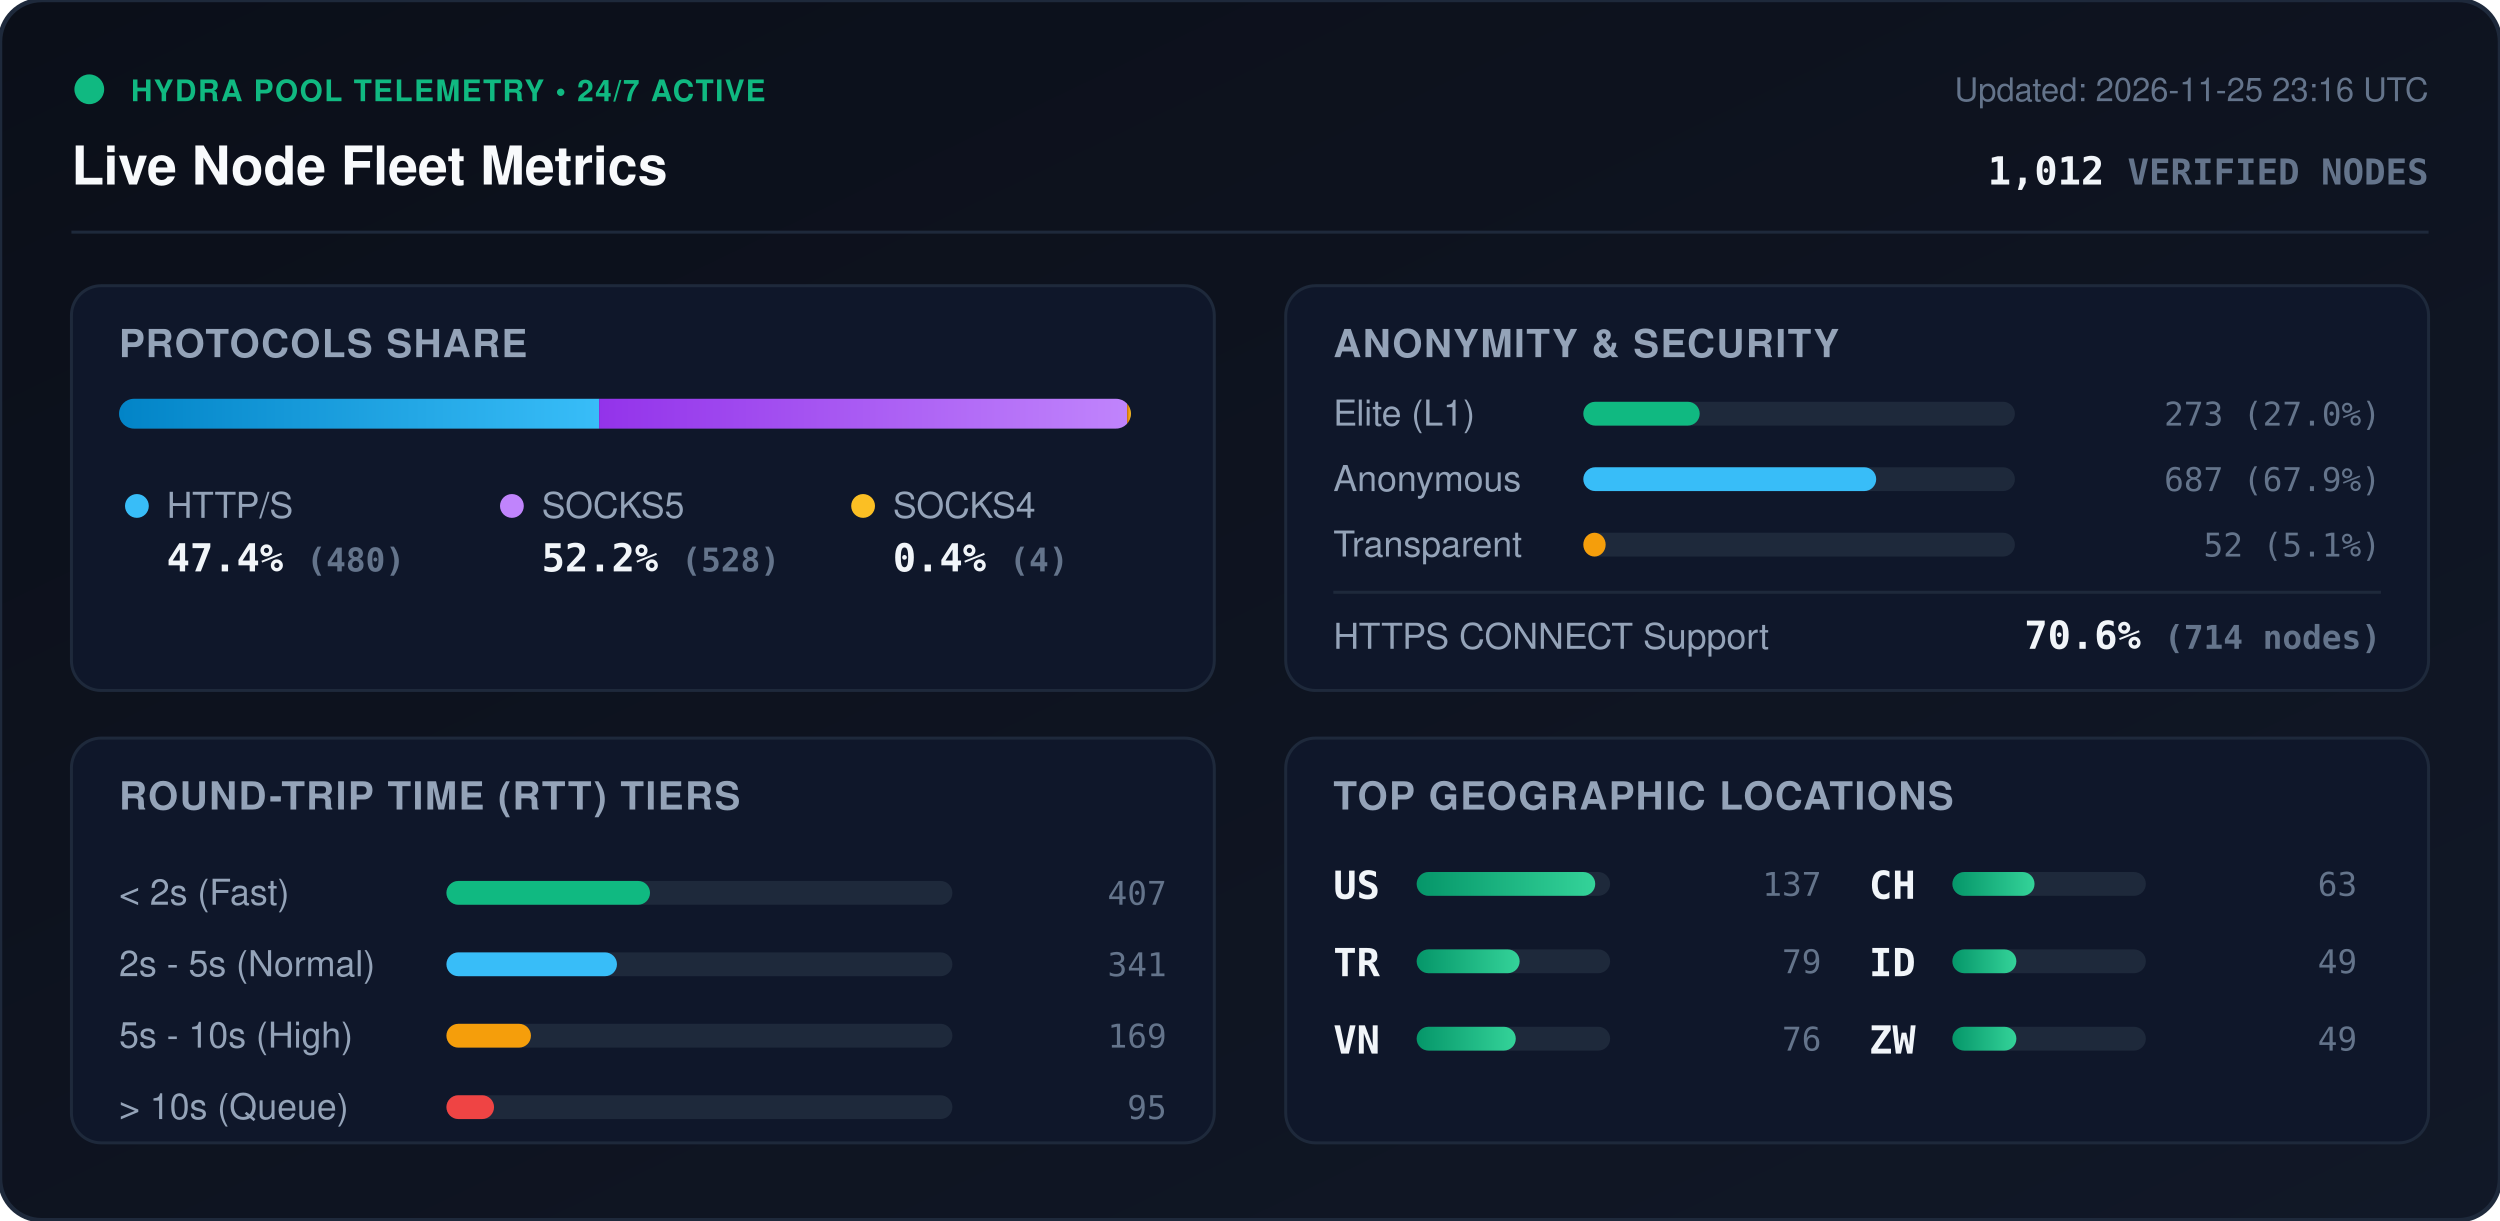
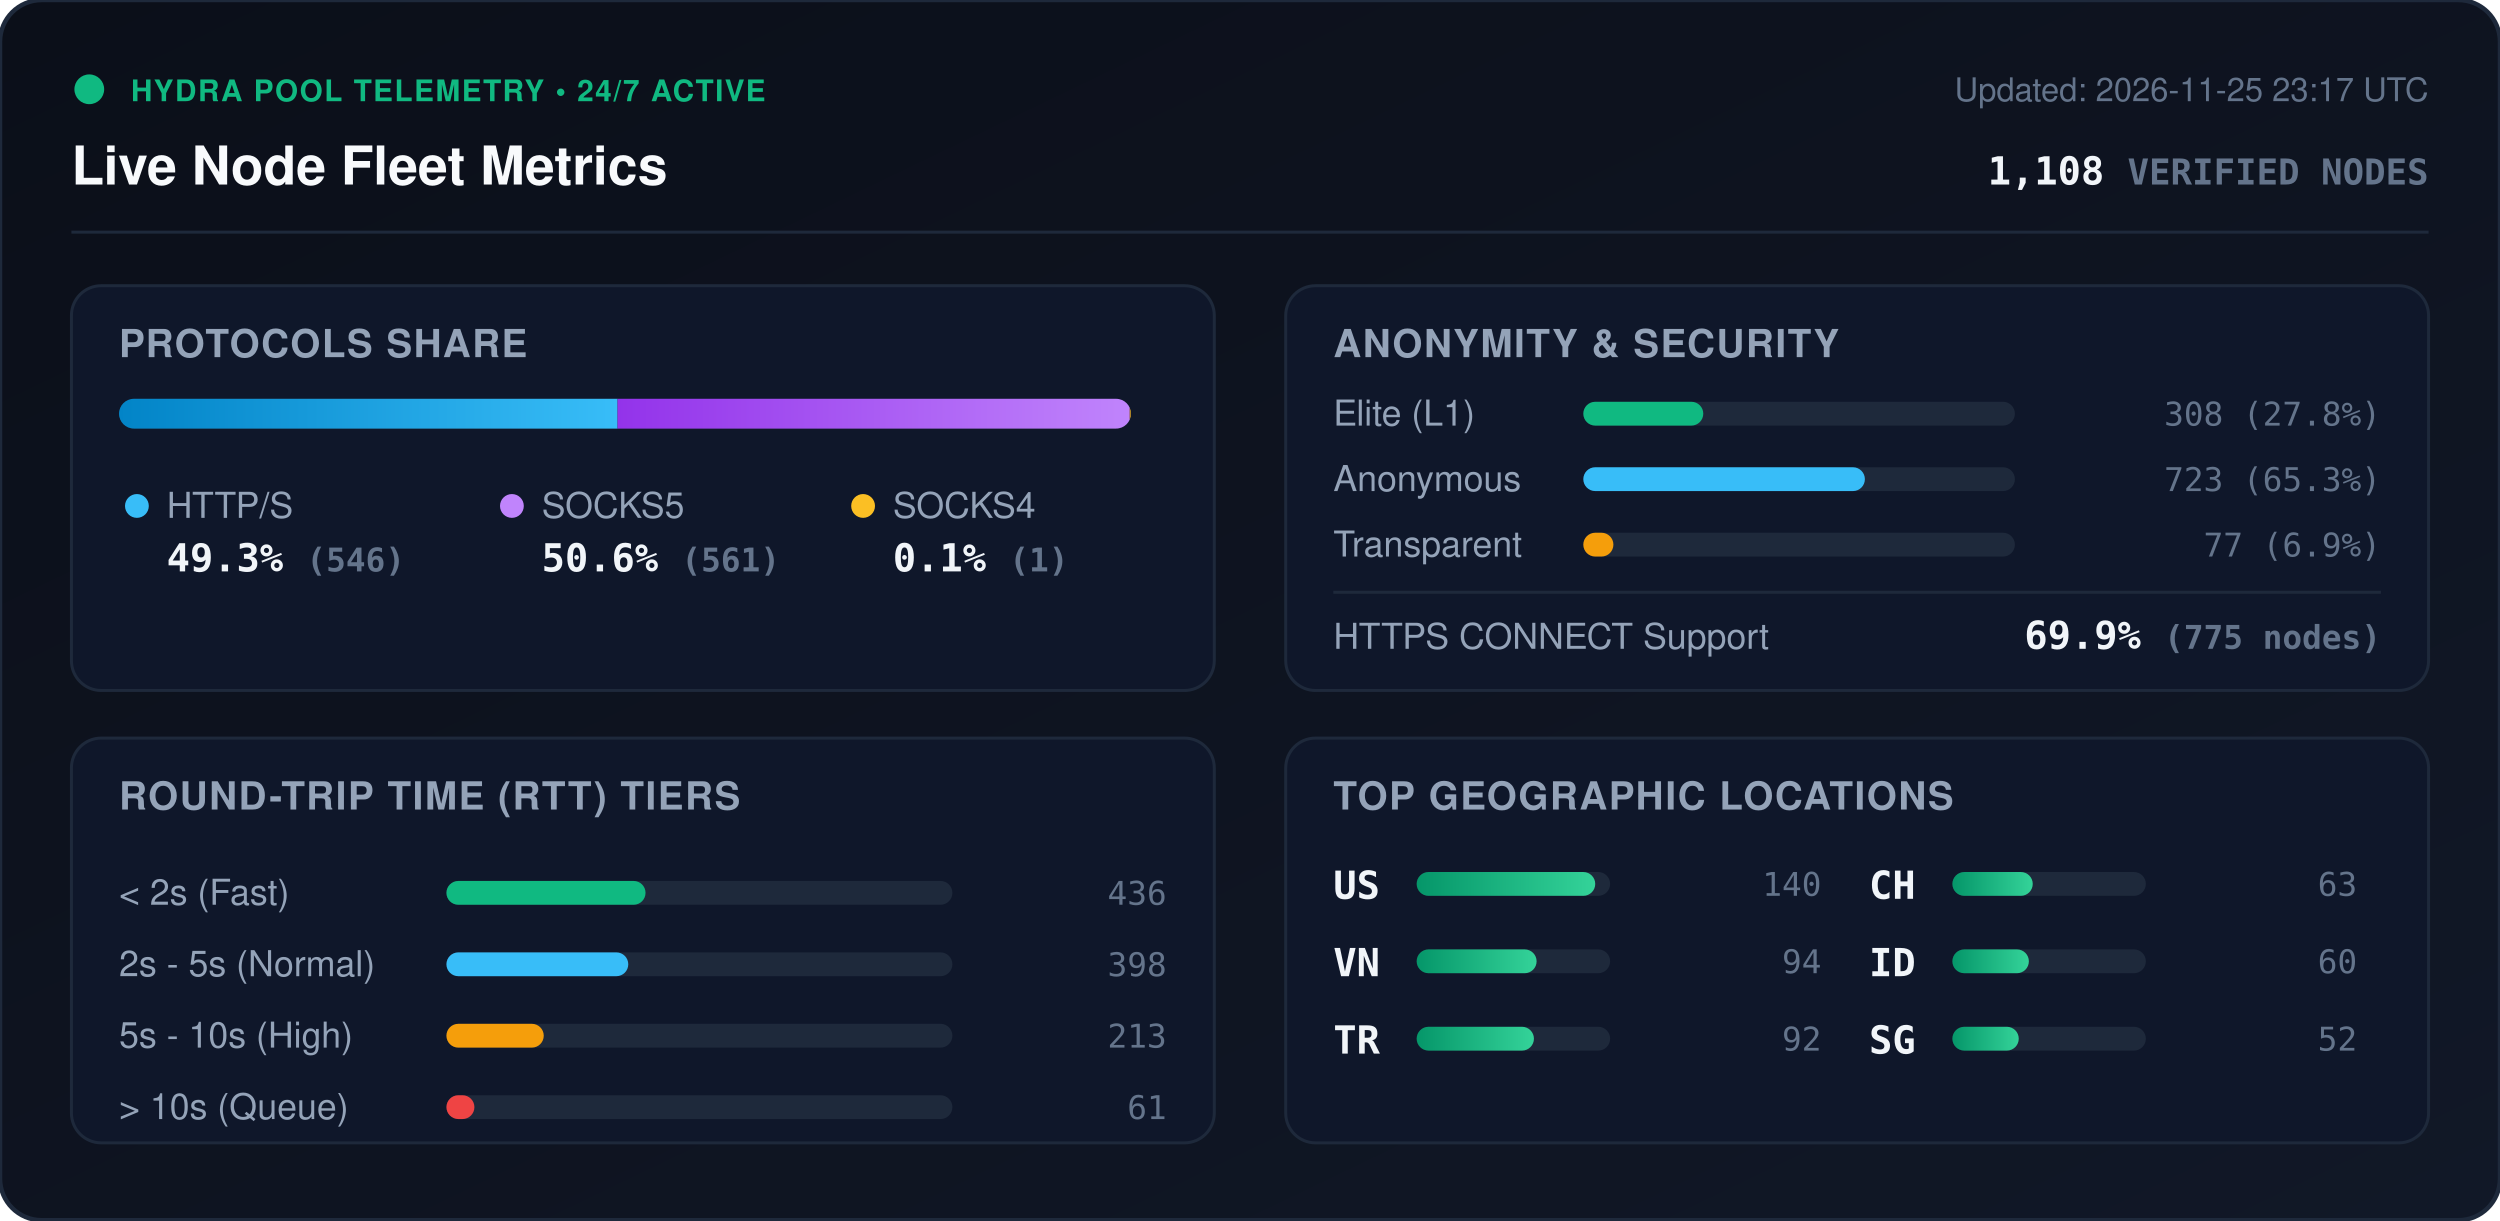
<svg xmlns="http://www.w3.org/2000/svg" viewBox="0 0 840 410" width="840" height="410" style="max-width: 100%; height: auto;">
  <defs>
    <linearGradient id="bg" x1="0%" y1="0%" x2="100%" y2="100%">
      <stop offset="0%" stop-color="#0b0f19" />
      <stop offset="100%" stop-color="#111827" />
    </linearGradient>
    <linearGradient id="bar-http" x1="0%" y1="0%" x2="100%" y2="0%">
      <stop offset="0%" stop-color="#0284c7" />
      <stop offset="100%" stop-color="#38bdf8" />
    </linearGradient>
    <linearGradient id="bar-socks5" x1="0%" y1="0%" x2="100%" y2="0%">
      <stop offset="0%" stop-color="#9333ea" />
      <stop offset="100%" stop-color="#c084fc" />
    </linearGradient>
    <linearGradient id="bar-socks4" x1="0%" y1="0%" x2="100%" y2="0%">
      <stop offset="0%" stop-color="#d97706" />
      <stop offset="100%" stop-color="#fbbf24" />
    </linearGradient>
    <linearGradient id="bar-green" x1="0%" y1="0%" x2="100%" y2="0%">
      <stop offset="0%" stop-color="#059669" />
      <stop offset="100%" stop-color="#34d399" />
    </linearGradient>
    <clipPath id="prog-track-clip">
      <rect width="340.0" height="10" rx="5" />
    </clipPath>
    <style>
      .title { font: 700 18px -apple-system, BlinkMacSystemFont, 'Segoe UI', Helvetica, Arial, sans-serif; fill: #f8fafc; }
      .sub { font: 500 11px -apple-system, BlinkMacSystemFont, 'Segoe UI', Helvetica, Arial, sans-serif; fill: #64748b; }
      .section-hdr { font: 600 13px -apple-system, BlinkMacSystemFont, 'Segoe UI', Helvetica, Arial, sans-serif; fill: #94a3b8; letter-spacing: 0.5px; }
      .metric-val { font: 700 13px -apple-system, BlinkMacSystemFont, 'Segoe UI', Helvetica, Arial, sans-serif; fill: #f1f5f9; }
      .metric-lbl { font: 500 12px -apple-system, BlinkMacSystemFont, 'Segoe UI', Helvetica, Arial, sans-serif; fill: #94a3b8; }
      .badge-txt { font: 700 10px -apple-system, BlinkMacSystemFont, 'Segoe UI', Helvetica, Arial, sans-serif; fill: #10b981; letter-spacing: 0.5px; }
      .mono { font-family: ui-monospace, SFMono-Regular, Menlo, Monaco, Consolas, monospace; }
      .pulse { animation: beacon 2s infinite ease-in-out; }
      @keyframes beacon { 0%, 100% { opacity: 1; } 50% { opacity: 0.35; } }
    </style>
  </defs>
  <rect width="840" height="410" rx="14" fill="url(#bg)" stroke="#1e293b" stroke-width="1.5" />
  <g transform="translate(24, 24)">
    <circle cx="6" cy="6" r="5" fill="#10b981" class="pulse" />
    <text x="20" y="10" class="badge-txt">HYDRA POOL TELEMETRY • 24/7 ACTIVE</text>
    <text x="0" y="38" class="title">Live Node Fleet Metrics</text>
-     <text x="792" y="10" text-anchor="end" class="sub">Updated: 2026-11-25 23:16 UTC</text>
-     <text x="792" y="38" text-anchor="end" class="metric-val mono" fill="#38bdf8">1,012 <tspan font-size="12" fill="#64748b">VERIFIED NODES</tspan>
+     <text x="792" y="10" text-anchor="end" class="sub">Updated: 2026-11-25 23:17 UTC</text>
+     <text x="792" y="38" text-anchor="end" class="metric-val mono" fill="#38bdf8">1,108 <tspan font-size="12" fill="#64748b">VERIFIED NODES</tspan>
    </text>
  </g>
  <line x1="24" y1="78" x2="816" y2="78" stroke="#1e293b" stroke-width="1" />
  <g transform="translate(24, 96)">
    <rect width="384" height="136" rx="10" fill="#0f172a" stroke="#1e293b" />
    <text x="16" y="24" class="section-hdr">PROTOCOLS SHARE</text>
    <g transform="translate(16, 38)">
      <rect width="340.0" height="10" rx="5" fill="#1e293b" />
      <g clip-path="url(#prog-track-clip)">
-         <rect x="0" width="161.3" height="10" fill="url(#bar-http)" />
-         <rect x="161.3" width="177.4" height="10" fill="url(#bar-socks5)" />
-         <rect x="338.7" width="1.3" height="10" fill="url(#bar-socks4)" />
+         <rect x="0" width="167.5" height="10" fill="url(#bar-http)" />
+         <rect x="167.5" width="172.1" height="10" fill="url(#bar-socks5)" />
+         <rect x="339.6" width="0.3" height="10" fill="url(#bar-socks4)" />
      </g>
    </g>
    <g transform="translate(16, 68)">
      <circle cx="6" cy="6" r="4" fill="#38bdf8" />
      <text x="16" y="10" class="metric-lbl">HTTP/S</text>
-       <text x="16" y="28" class="metric-val mono">47.4% <tspan font-size="11" fill="#64748b">(480)</tspan>
+       <text x="16" y="28" class="metric-val mono">49.3% <tspan font-size="11" fill="#64748b">(546)</tspan>
      </text>
      <circle cx="132" cy="6" r="4" fill="#c084fc" />
      <text x="142" y="10" class="metric-lbl">SOCKS5</text>
-       <text x="142" y="28" class="metric-val mono">52.2% <tspan font-size="11" fill="#64748b">(528)</tspan>
+       <text x="142" y="28" class="metric-val mono">50.6% <tspan font-size="11" fill="#64748b">(561)</tspan>
      </text>
      <circle cx="250" cy="6" r="4" fill="#fbbf24" />
      <text x="260" y="10" class="metric-lbl">SOCKS4</text>
-       <text x="260" y="28" class="metric-val mono">0.4% <tspan font-size="11" fill="#64748b">(4)</tspan>
+       <text x="260" y="28" class="metric-val mono">0.1% <tspan font-size="11" fill="#64748b">(1)</tspan>
      </text>
    </g>
  </g>
  <g transform="translate(432, 96)">
    <rect width="384" height="136" rx="10" fill="#0f172a" stroke="#1e293b" />
    <text x="16" y="24" class="section-hdr">ANONYMITY &amp; SECURITY</text>
    <text x="16" y="47" class="metric-lbl">Elite (L1)</text>
    <rect x="100" y="39" width="145.0" height="8" rx="4" fill="#1e293b" />
-     <rect x="100" y="39" width="39.1" height="8" rx="4" fill="#10b981" />
-     <text x="368" y="47" text-anchor="end" class="mono sub" fill="#e2e8f0">273 (27.0%)</text>
+     <rect x="100" y="39" width="40.3" height="8" rx="4" fill="#10b981" />
+     <text x="368" y="47" text-anchor="end" class="mono sub" fill="#e2e8f0">308 (27.8%)</text>
    <text x="16" y="69" class="metric-lbl">Anonymous</text>
    <rect x="100" y="61" width="145.0" height="8" rx="4" fill="#1e293b" />
-     <rect x="100" y="61" width="98.4" height="8" rx="4" fill="#38bdf8" />
-     <text x="368" y="69" text-anchor="end" class="mono sub" fill="#e2e8f0">687 (67.9%)</text>
+     <rect x="100" y="61" width="94.6" height="8" rx="4" fill="#38bdf8" />
+     <text x="368" y="69" text-anchor="end" class="mono sub" fill="#e2e8f0">723 (65.3%)</text>
    <text x="16" y="91" class="metric-lbl">Transparent</text>
    <rect x="100" y="83" width="145.0" height="8" rx="4" fill="#1e293b" />
-     <rect x="100" y="83" width="7.5" height="8" rx="4" fill="#f59e0b" />
-     <text x="368" y="91" text-anchor="end" class="mono sub" fill="#e2e8f0">52 (5.1%)</text>
+     <rect x="100" y="83" width="10.1" height="8" rx="4" fill="#f59e0b" />
+     <text x="368" y="91" text-anchor="end" class="mono sub" fill="#e2e8f0">77 (6.9%)</text>
    <line x1="16" y1="103" x2="368" y2="103" stroke="#1e293b" stroke-width="1" />
    <text x="16" y="122" class="metric-lbl">HTTPS CONNECT Support</text>
-     <text x="368" y="122" text-anchor="end" class="metric-val mono" fill="#34d399">70.6% <tspan font-size="11" fill="#64748b">(714 nodes)</tspan>
+     <text x="368" y="122" text-anchor="end" class="metric-val mono" fill="#34d399">69.9% <tspan font-size="11" fill="#64748b">(775 nodes)</tspan>
    </text>
  </g>
  <g transform="translate(24, 248)">
    <rect width="384" height="136" rx="10" fill="#0f172a" stroke="#1e293b" />
    <text x="16" y="24" class="section-hdr">ROUND-TRIP TIME (RTT) TIERS</text>
    <g transform="translate(16, 42)">
      <text x="0" y="14" class="metric-lbl">&lt; 2s (Fast)</text>
      <rect x="110" y="6" width="170" height="8" rx="4" fill="#1e293b" />
-       <rect x="110" y="6" width="68.4" height="8" rx="4" fill="#10b981" />
-       <text x="352" y="14" text-anchor="end" class="mono sub">407</text>
+       <rect x="110" y="6" width="66.9" height="8" rx="4" fill="#10b981" />
+       <text x="352" y="14" text-anchor="end" class="mono sub">436</text>
      <text x="0" y="38" class="metric-lbl">2s - 5s (Normal)</text>
      <rect x="110" y="30" width="170" height="8" rx="4" fill="#1e293b" />
-       <rect x="110" y="30" width="57.3" height="8" rx="4" fill="#38bdf8" />
-       <text x="352" y="38" text-anchor="end" class="mono sub">341</text>
+       <rect x="110" y="30" width="61.1" height="8" rx="4" fill="#38bdf8" />
+       <text x="352" y="38" text-anchor="end" class="mono sub">398</text>
      <text x="0" y="62" class="metric-lbl">5s - 10s (High)</text>
      <rect x="110" y="54" width="170" height="8" rx="4" fill="#1e293b" />
-       <rect x="110" y="54" width="28.4" height="8" rx="4" fill="#f59e0b" />
-       <text x="352" y="62" text-anchor="end" class="mono sub">169</text>
+       <rect x="110" y="54" width="32.7" height="8" rx="4" fill="#f59e0b" />
+       <text x="352" y="62" text-anchor="end" class="mono sub">213</text>
      <text x="0" y="86" class="metric-lbl">&gt; 10s (Queue)</text>
      <rect x="110" y="78" width="170" height="8" rx="4" fill="#1e293b" />
-       <rect x="110" y="78" width="16.0" height="8" rx="4" fill="#ef4444" />
-       <text x="352" y="86" text-anchor="end" class="mono sub">95</text>
+       <rect x="110" y="78" width="9.4" height="8" rx="4" fill="#ef4444" />
+       <text x="352" y="86" text-anchor="end" class="mono sub">61</text>
    </g>
  </g>
  <g transform="translate(432, 248)">
    <rect width="384" height="136" rx="10" fill="#0f172a" stroke="#1e293b" />
    <text x="16" y="24" class="section-hdr">TOP GEOGRAPHIC LOCATIONS</text>
    <g transform="translate(16, 42)">
      <g transform="translate(0, 0)">
        <text x="0" y="12" class="mono metric-val" font-size="12">US</text>
        <rect x="28" y="3" width="65" height="8" rx="4" fill="#1e293b" />
        <rect x="28" y="3" width="60.0" height="8" rx="4" fill="url(#bar-green)" />
-         <text x="164" y="11" text-anchor="end" class="mono sub">137</text>
+         <text x="164" y="11" text-anchor="end" class="mono sub">140</text>
      </g>
      <g transform="translate(0, 26)">
+         <text x="0" y="12" class="mono metric-val" font-size="12">VN</text>
+         <rect x="28" y="3" width="65" height="8" rx="4" fill="#1e293b" />
+         <rect x="28" y="3" width="40.3" height="8" rx="4" fill="url(#bar-green)" />
+         <text x="164" y="11" text-anchor="end" class="mono sub">94</text>
+       </g>
+       <g transform="translate(0, 52)">
        <text x="0" y="12" class="mono metric-val" font-size="12">TR</text>
        <rect x="28" y="3" width="65" height="8" rx="4" fill="#1e293b" />
-         <rect x="28" y="3" width="34.6" height="8" rx="4" fill="url(#bar-green)" />
-         <text x="164" y="11" text-anchor="end" class="mono sub">79</text>
-       </g>
-       <g transform="translate(0, 52)">
-         <text x="0" y="12" class="mono metric-val" font-size="12">VN</text>
-         <rect x="28" y="3" width="65" height="8" rx="4" fill="#1e293b" />
-         <rect x="28" y="3" width="33.3" height="8" rx="4" fill="url(#bar-green)" />
-         <text x="164" y="11" text-anchor="end" class="mono sub">76</text>
+         <rect x="28" y="3" width="39.4" height="8" rx="4" fill="url(#bar-green)" />
+         <text x="164" y="11" text-anchor="end" class="mono sub">92</text>
      </g>
      <g transform="translate(180, 0)">
        <text x="0" y="12" class="mono metric-val" font-size="12">CH</text>
        <rect x="28" y="3" width="65" height="8" rx="4" fill="#1e293b" />
-         <rect x="28" y="3" width="27.6" height="8" rx="4" fill="url(#bar-green)" />
+         <rect x="28" y="3" width="27.0" height="8" rx="4" fill="url(#bar-green)" />
        <text x="164" y="11" text-anchor="end" class="mono sub">63</text>
      </g>
      <g transform="translate(180, 26)">
        <text x="0" y="12" class="mono metric-val" font-size="12">ID</text>
        <rect x="28" y="3" width="65" height="8" rx="4" fill="#1e293b" />
-         <rect x="28" y="3" width="21.5" height="8" rx="4" fill="url(#bar-green)" />
-         <text x="164" y="11" text-anchor="end" class="mono sub">49</text>
+         <rect x="28" y="3" width="25.7" height="8" rx="4" fill="url(#bar-green)" />
+         <text x="164" y="11" text-anchor="end" class="mono sub">60</text>
      </g>
      <g transform="translate(180, 52)">
-         <text x="0" y="12" class="mono metric-val" font-size="12">ZW</text>
+         <text x="0" y="12" class="mono metric-val" font-size="12">SG</text>
        <rect x="28" y="3" width="65" height="8" rx="4" fill="#1e293b" />
-         <rect x="28" y="3" width="21.5" height="8" rx="4" fill="url(#bar-green)" />
-         <text x="164" y="11" text-anchor="end" class="mono sub">49</text>
+         <rect x="28" y="3" width="22.3" height="8" rx="4" fill="url(#bar-green)" />
+         <text x="164" y="11" text-anchor="end" class="mono sub">52</text>
      </g>
    </g>
  </g>
</svg>
